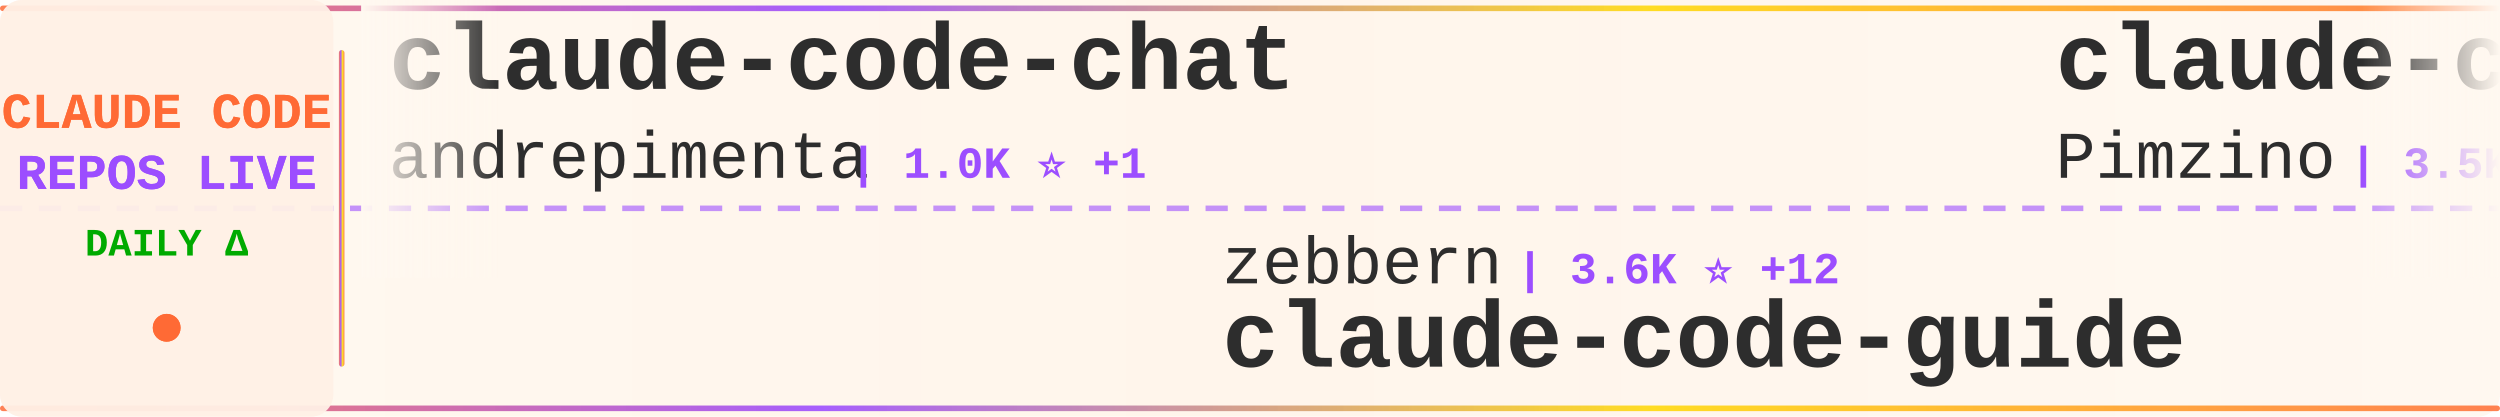
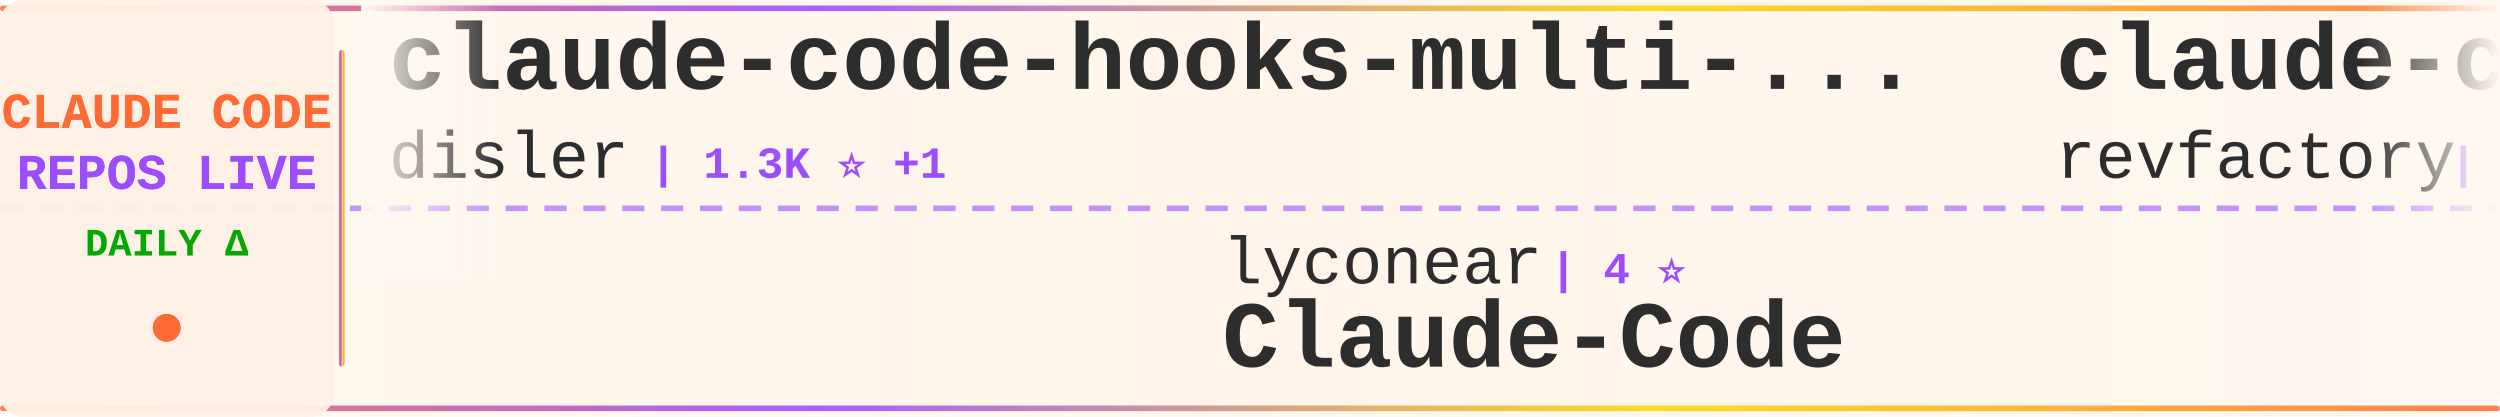
<svg xmlns="http://www.w3.org/2000/svg" width="900" height="150">
  <defs>
    <linearGradient id="tickerBg" x1="0%" y1="0%" x2="100%" y2="0%">
      <stop offset="0%" style="stop-color:#fff8f0;stop-opacity:0.98" />
      <stop offset="50%" style="stop-color:#fff5eb;stop-opacity:1" />
      <stop offset="100%" style="stop-color:#fff8f0;stop-opacity:0.98" />
    </linearGradient>
    <linearGradient id="borderGrad" x1="0%" y1="0%" x2="100%" y2="0%">
      <stop offset="0%" style="stop-color:#FF6B35;stop-opacity:0.85">
        <animate attributeName="stop-opacity" values="0.85;1;0.85" dur="2s" repeatCount="indefinite" />
      </stop>
      <stop offset="33%" style="stop-color:#9C4EFF;stop-opacity:0.9">
        <animate attributeName="stop-opacity" values="0.9;1;0.9" dur="2.2s" repeatCount="indefinite" />
      </stop>
      <stop offset="66%" style="stop-color:#FFD700;stop-opacity:0.85">
        <animate attributeName="stop-opacity" values="0.85;1;0.85" dur="1.8s" repeatCount="indefinite" />
      </stop>
      <stop offset="100%" style="stop-color:#FF6B35;stop-opacity:0.85">
        <animate attributeName="stop-opacity" values="0.85;1;0.85" dur="2s" repeatCount="indefinite" />
      </stop>
    </linearGradient>
    <filter id="textGlow">
      <feGaussianBlur stdDeviation="0.15" result="coloredBlur" />
      <feMerge>
        <feMergeNode in="coloredBlur" />
        <feMergeNode in="SourceGraphic" />
      </feMerge>
    </filter>
    <filter id="metricGlow">
      <feGaussianBlur stdDeviation="0.2" result="coloredBlur" />
      <feMerge>
        <feMergeNode in="coloredBlur" />
        <feMergeNode in="SourceGraphic" />
      </feMerge>
    </filter>
    <linearGradient id="leftFade" x1="0%" y1="0%" x2="100%" y2="0%">
      <stop offset="0%" style="stop-color:#fff8f0;stop-opacity:1" />
      <stop offset="100%" style="stop-color:#fff8f0;stop-opacity:0" />
    </linearGradient>
    <linearGradient id="rightFade" x1="0%" y1="0%" x2="100%" y2="0%">
      <stop offset="0%" style="stop-color:#fff8f0;stop-opacity:0" />
      <stop offset="100%" style="stop-color:#fff8f0;stop-opacity:1" />
    </linearGradient>
  </defs>
  <rect width="900" height="150" fill="url(#tickerBg)" rx="8" />
  <rect x="0" y="2" width="900" height="2" fill="url(#borderGrad)" rx="1" />
  <rect x="0" y="146" width="900" height="2" fill="url(#borderGrad)" rx="1" />
  <line x1="0" y1="75" x2="900" y2="75" stroke="#9C4EFF" stroke-width="2" stroke-dasharray="8 6" opacity="0.6" />
  <rect x="0" y="0" width="120" height="150" fill="#fff0e6" opacity="0.95" rx="8" />
  <text x="60" y="46" font-family="'Courier New', monospace" font-size="18" font-weight="bold" fill="#FF6B35" text-anchor="middle" filter="url(#textGlow)">
    CLAUDE CODE
  </text>
  <text x="60" y="68" font-family="'Courier New', monospace" font-size="18" font-weight="bold" fill="#9C4EFF" text-anchor="middle" filter="url(#textGlow)">
    REPOS LIVE
  </text>
  <text x="60" y="92" font-family="'Courier New', monospace" font-size="14" font-weight="bold" fill="#00aa00" text-anchor="middle">
    DAILY Δ
  </text>
  <circle cx="60" cy="118" r="5" fill="#FF6B35" filter="url(#metricGlow)">
    <animate attributeName="r" values="4;6;4" dur="1.5s" repeatCount="indefinite" />
    <animate attributeName="opacity" values="0.6;1;0.6" dur="1.5s" repeatCount="indefinite" />
  </circle>
  <rect x="122" y="18" width="2" height="114" fill="url(#borderGrad)" rx="1" />
  <clipPath id="tickerClip">
    <rect x="130" y="0" width="770" height="150" />
  </clipPath>
  <g clip-path="url(#tickerClip)">
    <g id="tickerItems">
      <animateTransform attributeName="transform" attributeType="XML" type="translate" from="0 0" to="-3000 0" dur="54s" repeatCount="indefinite" />
      <g transform="translate(0, 0)">
-         <text x="140" y="32" font-family="'Courier New', monospace" font-size="34" font-weight="bold" fill="#2d2d2d">claude-code-chat</text>
-         <text x="140" y="64" font-family="'Courier New', monospace" font-size="24" font-weight="normal" fill="#2d2d2d" opacity="1.0">andrepimenta</text>
-         <text x="306" y="64" font-family="'Courier New', monospace" font-size="16" font-weight="bold" fill="#9C4EFF"> | 1.0K ⭐ +1</text>
+         <text x="140" y="32" font-family="'Courier New', monospace" font-size="34" font-weight="bold" fill="#2d2d2d">claude-code-hooks-multi-...</text>
+         <text x="140" y="64" font-family="'Courier New', monospace" font-size="24" font-weight="normal" fill="#2d2d2d" opacity="1.0">disler</text>
+         <text x="234" y="64" font-family="'Courier New', monospace" font-size="16" font-weight="bold" fill="#9C4EFF"> | 1.3K ⭐ +1</text>
      </g>
      <g transform="translate(300, 0)">
+         <text x="140" y="102" font-family="'Courier New', monospace" font-size="24" font-weight="normal" fill="#2d2d2d" opacity="1.0">lyconear</text>
+         <text x="258" y="102" font-family="'Courier New', monospace" font-size="16" font-weight="bold" fill="#9C4EFF"> | 4 ⭐</text>
+         <text x="140" y="132" font-family="'Courier New', monospace" font-size="34" font-weight="bold" fill="#2d2d2d">Claude-Code</text>
+       </g>
+       <g transform="translate(600, 0)">
+         <text x="140" y="32" font-family="'Courier New', monospace" font-size="34" font-weight="bold" fill="#2d2d2d">claude-code-mastering</text>
+         <text x="140" y="64" font-family="'Courier New', monospace" font-size="24" font-weight="normal" fill="#2d2d2d" opacity="1.0">revfactory</text>
+         <text x="282" y="64" font-family="'Courier New', monospace" font-size="16" font-weight="bold" fill="#9C4EFF"> | 761 ⭐ +1</text>
+       </g>
+       <g transform="translate(900, 0)">
        <text x="140" y="102" font-family="'Courier New', monospace" font-size="24" font-weight="normal" fill="#2d2d2d" opacity="1.0">zebbern</text>
-         <text x="246" y="102" font-family="'Courier New', monospace" font-size="16" font-weight="bold" fill="#9C4EFF"> | 3.6K ⭐ +12</text>
+         <text x="246" y="102" font-family="'Courier New', monospace" font-size="16" font-weight="bold" fill="#9C4EFF"> | 3.6K ⭐ +9</text>
        <text x="140" y="132" font-family="'Courier New', monospace" font-size="34" font-weight="bold" fill="#2d2d2d">claude-code-guide</text>
      </g>
-       <g transform="translate(600, 0)">
-         <text x="140" y="32" font-family="'Courier New', monospace" font-size="34" font-weight="bold" fill="#2d2d2d">claude-code-spec-workflo...</text>
-         <text x="140" y="64" font-family="'Courier New', monospace" font-size="24" font-weight="normal" fill="#2d2d2d" opacity="1.0">Pimzino</text>
-         <text x="246" y="64" font-family="'Courier New', monospace" font-size="16" font-weight="bold" fill="#9C4EFF"> | 3.5K ⭐ +3</text>
-       </g>
-       <g transform="translate(900, 0)">
-         <text x="140" y="102" font-family="'Courier New', monospace" font-size="24" font-weight="normal" fill="#2d2d2d" opacity="1.0">eyaltoledano</text>
-         <text x="306" y="102" font-family="'Courier New', monospace" font-size="16" font-weight="bold" fill="#9C4EFF"> | 25.9K ⭐ +11</text>
-         <text x="140" y="132" font-family="'Courier New', monospace" font-size="34" font-weight="bold" fill="#2d2d2d">claude-task-master</text>
-       </g>
      <g transform="translate(1200, 0)">
-         <text x="140" y="32" font-family="'Courier New', monospace" font-size="34" font-weight="bold" fill="#2d2d2d">antigravity-awesome-skil...</text>
-         <text x="140" y="64" font-family="'Courier New', monospace" font-size="24" font-weight="normal" fill="#2d2d2d" opacity="1.0">sickn33</text>
-         <text x="246" y="64" font-family="'Courier New', monospace" font-size="16" font-weight="bold" fill="#9C4EFF"> | 23.8K ⭐ +417</text>
+         <text x="140" y="32" font-family="'Courier New', monospace" font-size="34" font-weight="bold" fill="#2d2d2d">claudecodeui</text>
+         <text x="140" y="64" font-family="'Courier New', monospace" font-size="24" font-weight="normal" fill="#2d2d2d" opacity="1.0">siteboon</text>
+         <text x="258" y="64" font-family="'Courier New', monospace" font-size="16" font-weight="bold" fill="#9C4EFF"> | 8.4K ⭐ +74</text>
      </g>
      <g transform="translate(1500, 0)">
-         <text x="140" y="102" font-family="'Courier New', monospace" font-size="24" font-weight="normal" fill="#2d2d2d" opacity="1.0">numman-ali</text>
-         <text x="282" y="102" font-family="'Courier New', monospace" font-size="16" font-weight="bold" fill="#9C4EFF"> | 9.0K ⭐ +22</text>
-         <text x="140" y="132" font-family="'Courier New', monospace" font-size="34" font-weight="bold" fill="#2d2d2d">openskills</text>
+         <text x="140" y="102" font-family="'Courier New', monospace" font-size="24" font-weight="normal" fill="#2d2d2d" opacity="1.0">centminmod</text>
+         <text x="282" y="102" font-family="'Courier New', monospace" font-size="16" font-weight="bold" fill="#9C4EFF"> | 2.0K ⭐ +7</text>
+         <text x="140" y="132" font-family="'Courier New', monospace" font-size="34" font-weight="bold" fill="#2d2d2d">my-claude-code-setup</text>
      </g>
      <g transform="translate(1800, 0)">
-         <text x="140" y="32" font-family="'Courier New', monospace" font-size="34" font-weight="bold" fill="#2d2d2d">claude-code-tools</text>
-         <text x="140" y="64" font-family="'Courier New', monospace" font-size="24" font-weight="normal" fill="#2d2d2d" opacity="1.0">pchalasani</text>
-         <text x="282" y="64" font-family="'Courier New', monospace" font-size="16" font-weight="bold" fill="#9C4EFF"> | 1.6K ⭐ +3</text>
+         <text x="140" y="32" font-family="'Courier New', monospace" font-size="34" font-weight="bold" fill="#2d2d2d">claude-code-prompt-impro...</text>
+         <text x="140" y="64" font-family="'Courier New', monospace" font-size="24" font-weight="normal" fill="#2d2d2d" opacity="1.0">severity1</text>
+         <text x="270" y="64" font-family="'Courier New', monospace" font-size="16" font-weight="bold" fill="#9C4EFF"> | 1.2K ⭐ +4</text>
      </g>
      <g transform="translate(2100, 0)">
-         <text x="140" y="102" font-family="'Courier New', monospace" font-size="24" font-weight="normal" fill="#2d2d2d" opacity="1.0">kodu-ai</text>
-         <text x="246" y="102" font-family="'Courier New', monospace" font-size="16" font-weight="bold" fill="#9C4EFF"> | 5.3K ⭐</text>
-         <text x="140" y="132" font-family="'Courier New', monospace" font-size="34" font-weight="bold" fill="#2d2d2d">claude-coder</text>
+         <text x="140" y="102" font-family="'Courier New', monospace" font-size="24" font-weight="normal" fill="#2d2d2d" opacity="1.0">anomalyco</text>
+         <text x="270" y="102" font-family="'Courier New', monospace" font-size="16" font-weight="bold" fill="#9C4EFF"> | 121.4K ⭐ +686</text>
+         <text x="140" y="132" font-family="'Courier New', monospace" font-size="34" font-weight="bold" fill="#2d2d2d">opencode</text>
      </g>
      <g transform="translate(2400, 0)">
-         <text x="140" y="32" font-family="'Courier New', monospace" font-size="34" font-weight="bold" fill="#2d2d2d">claude-code-cookbook</text>
-         <text x="140" y="64" font-family="'Courier New', monospace" font-size="24" font-weight="normal" fill="#2d2d2d" opacity="1.0">wasabeef</text>
-         <text x="258" y="64" font-family="'Courier New', monospace" font-size="16" font-weight="bold" fill="#9C4EFF"> | 1.0K ⭐ +1</text>
+         <text x="140" y="32" font-family="'Courier New', monospace" font-size="34" font-weight="bold" fill="#2d2d2d">CLIProxyAPI</text>
+         <text x="140" y="64" font-family="'Courier New', monospace" font-size="24" font-weight="normal" fill="#2d2d2d" opacity="1.0">router-for-me</text>
+         <text x="318" y="64" font-family="'Courier New', monospace" font-size="16" font-weight="bold" fill="#9C4EFF"> | 16.1K ⭐ +304</text>
      </g>
      <g transform="translate(2700, 0)">
-         <text x="140" y="102" font-family="'Courier New', monospace" font-size="24" font-weight="normal" fill="#2d2d2d" opacity="1.0">JessyTsui</text>
-         <text x="270" y="102" font-family="'Courier New', monospace" font-size="16" font-weight="bold" fill="#9C4EFF"> | 1.2K ⭐ +4</text>
-         <text x="140" y="132" font-family="'Courier New', monospace" font-size="34" font-weight="bold" fill="#2d2d2d">Claude-Code-Remote</text>
+         <text x="140" y="102" font-family="'Courier New', monospace" font-size="24" font-weight="normal" fill="#2d2d2d" opacity="1.0">anthropics</text>
+         <text x="282" y="102" font-family="'Courier New', monospace" font-size="16" font-weight="bold" fill="#9C4EFF"> | 92.5K ⭐ +1.1K</text>
+         <text x="140" y="132" font-family="'Courier New', monospace" font-size="34" font-weight="bold" fill="#2d2d2d">skills</text>
      </g>
      <g transform="translate(3000, 0)">
-         <text x="140" y="32" font-family="'Courier New', monospace" font-size="34" font-weight="bold" fill="#2d2d2d">claude-code-chat</text>
-         <text x="140" y="64" font-family="'Courier New', monospace" font-size="24" font-weight="normal" fill="#2d2d2d" opacity="1.0">andrepimenta</text>
-         <text x="306" y="64" font-family="'Courier New', monospace" font-size="16" font-weight="bold" fill="#9C4EFF"> | 1.0K ⭐ +1</text>
+         <text x="140" y="32" font-family="'Courier New', monospace" font-size="34" font-weight="bold" fill="#2d2d2d">claude-code-hooks-multi-...</text>
+         <text x="140" y="64" font-family="'Courier New', monospace" font-size="24" font-weight="normal" fill="#2d2d2d" opacity="1.0">disler</text>
+         <text x="234" y="64" font-family="'Courier New', monospace" font-size="16" font-weight="bold" fill="#9C4EFF"> | 1.3K ⭐ +1</text>
      </g>
      <g transform="translate(3300, 0)">
-         <text x="140" y="102" font-family="'Courier New', monospace" font-size="24" font-weight="normal" fill="#2d2d2d" opacity="1.0">zebbern</text>
-         <text x="246" y="102" font-family="'Courier New', monospace" font-size="16" font-weight="bold" fill="#9C4EFF"> | 3.6K ⭐ +12</text>
-         <text x="140" y="132" font-family="'Courier New', monospace" font-size="34" font-weight="bold" fill="#2d2d2d">claude-code-guide</text>
+         <text x="140" y="102" font-family="'Courier New', monospace" font-size="24" font-weight="normal" fill="#2d2d2d" opacity="1.0">lyconear</text>
+         <text x="258" y="102" font-family="'Courier New', monospace" font-size="16" font-weight="bold" fill="#9C4EFF"> | 4 ⭐</text>
+         <text x="140" y="132" font-family="'Courier New', monospace" font-size="34" font-weight="bold" fill="#2d2d2d">Claude-Code</text>
      </g>
      <g transform="translate(3600, 0)">
-         <text x="140" y="32" font-family="'Courier New', monospace" font-size="34" font-weight="bold" fill="#2d2d2d">claude-code-spec-workflo...</text>
-         <text x="140" y="64" font-family="'Courier New', monospace" font-size="24" font-weight="normal" fill="#2d2d2d" opacity="1.0">Pimzino</text>
-         <text x="246" y="64" font-family="'Courier New', monospace" font-size="16" font-weight="bold" fill="#9C4EFF"> | 3.5K ⭐ +3</text>
+         <text x="140" y="32" font-family="'Courier New', monospace" font-size="34" font-weight="bold" fill="#2d2d2d">claude-code-mastering</text>
+         <text x="140" y="64" font-family="'Courier New', monospace" font-size="24" font-weight="normal" fill="#2d2d2d" opacity="1.0">revfactory</text>
+         <text x="282" y="64" font-family="'Courier New', monospace" font-size="16" font-weight="bold" fill="#9C4EFF"> | 761 ⭐ +1</text>
      </g>
      <g transform="translate(3900, 0)">
-         <text x="140" y="102" font-family="'Courier New', monospace" font-size="24" font-weight="normal" fill="#2d2d2d" opacity="1.0">eyaltoledano</text>
-         <text x="306" y="102" font-family="'Courier New', monospace" font-size="16" font-weight="bold" fill="#9C4EFF"> | 25.9K ⭐ +11</text>
-         <text x="140" y="132" font-family="'Courier New', monospace" font-size="34" font-weight="bold" fill="#2d2d2d">claude-task-master</text>
+         <text x="140" y="102" font-family="'Courier New', monospace" font-size="24" font-weight="normal" fill="#2d2d2d" opacity="1.0">zebbern</text>
+         <text x="246" y="102" font-family="'Courier New', monospace" font-size="16" font-weight="bold" fill="#9C4EFF"> | 3.6K ⭐ +9</text>
+         <text x="140" y="132" font-family="'Courier New', monospace" font-size="34" font-weight="bold" fill="#2d2d2d">claude-code-guide</text>
      </g>
    </g>
  </g>
  <rect x="130" y="0" width="50" height="100" fill="url(#leftFade)" />
  <rect x="850" y="0" width="50" height="100" fill="url(#rightFade)" />
</svg>
